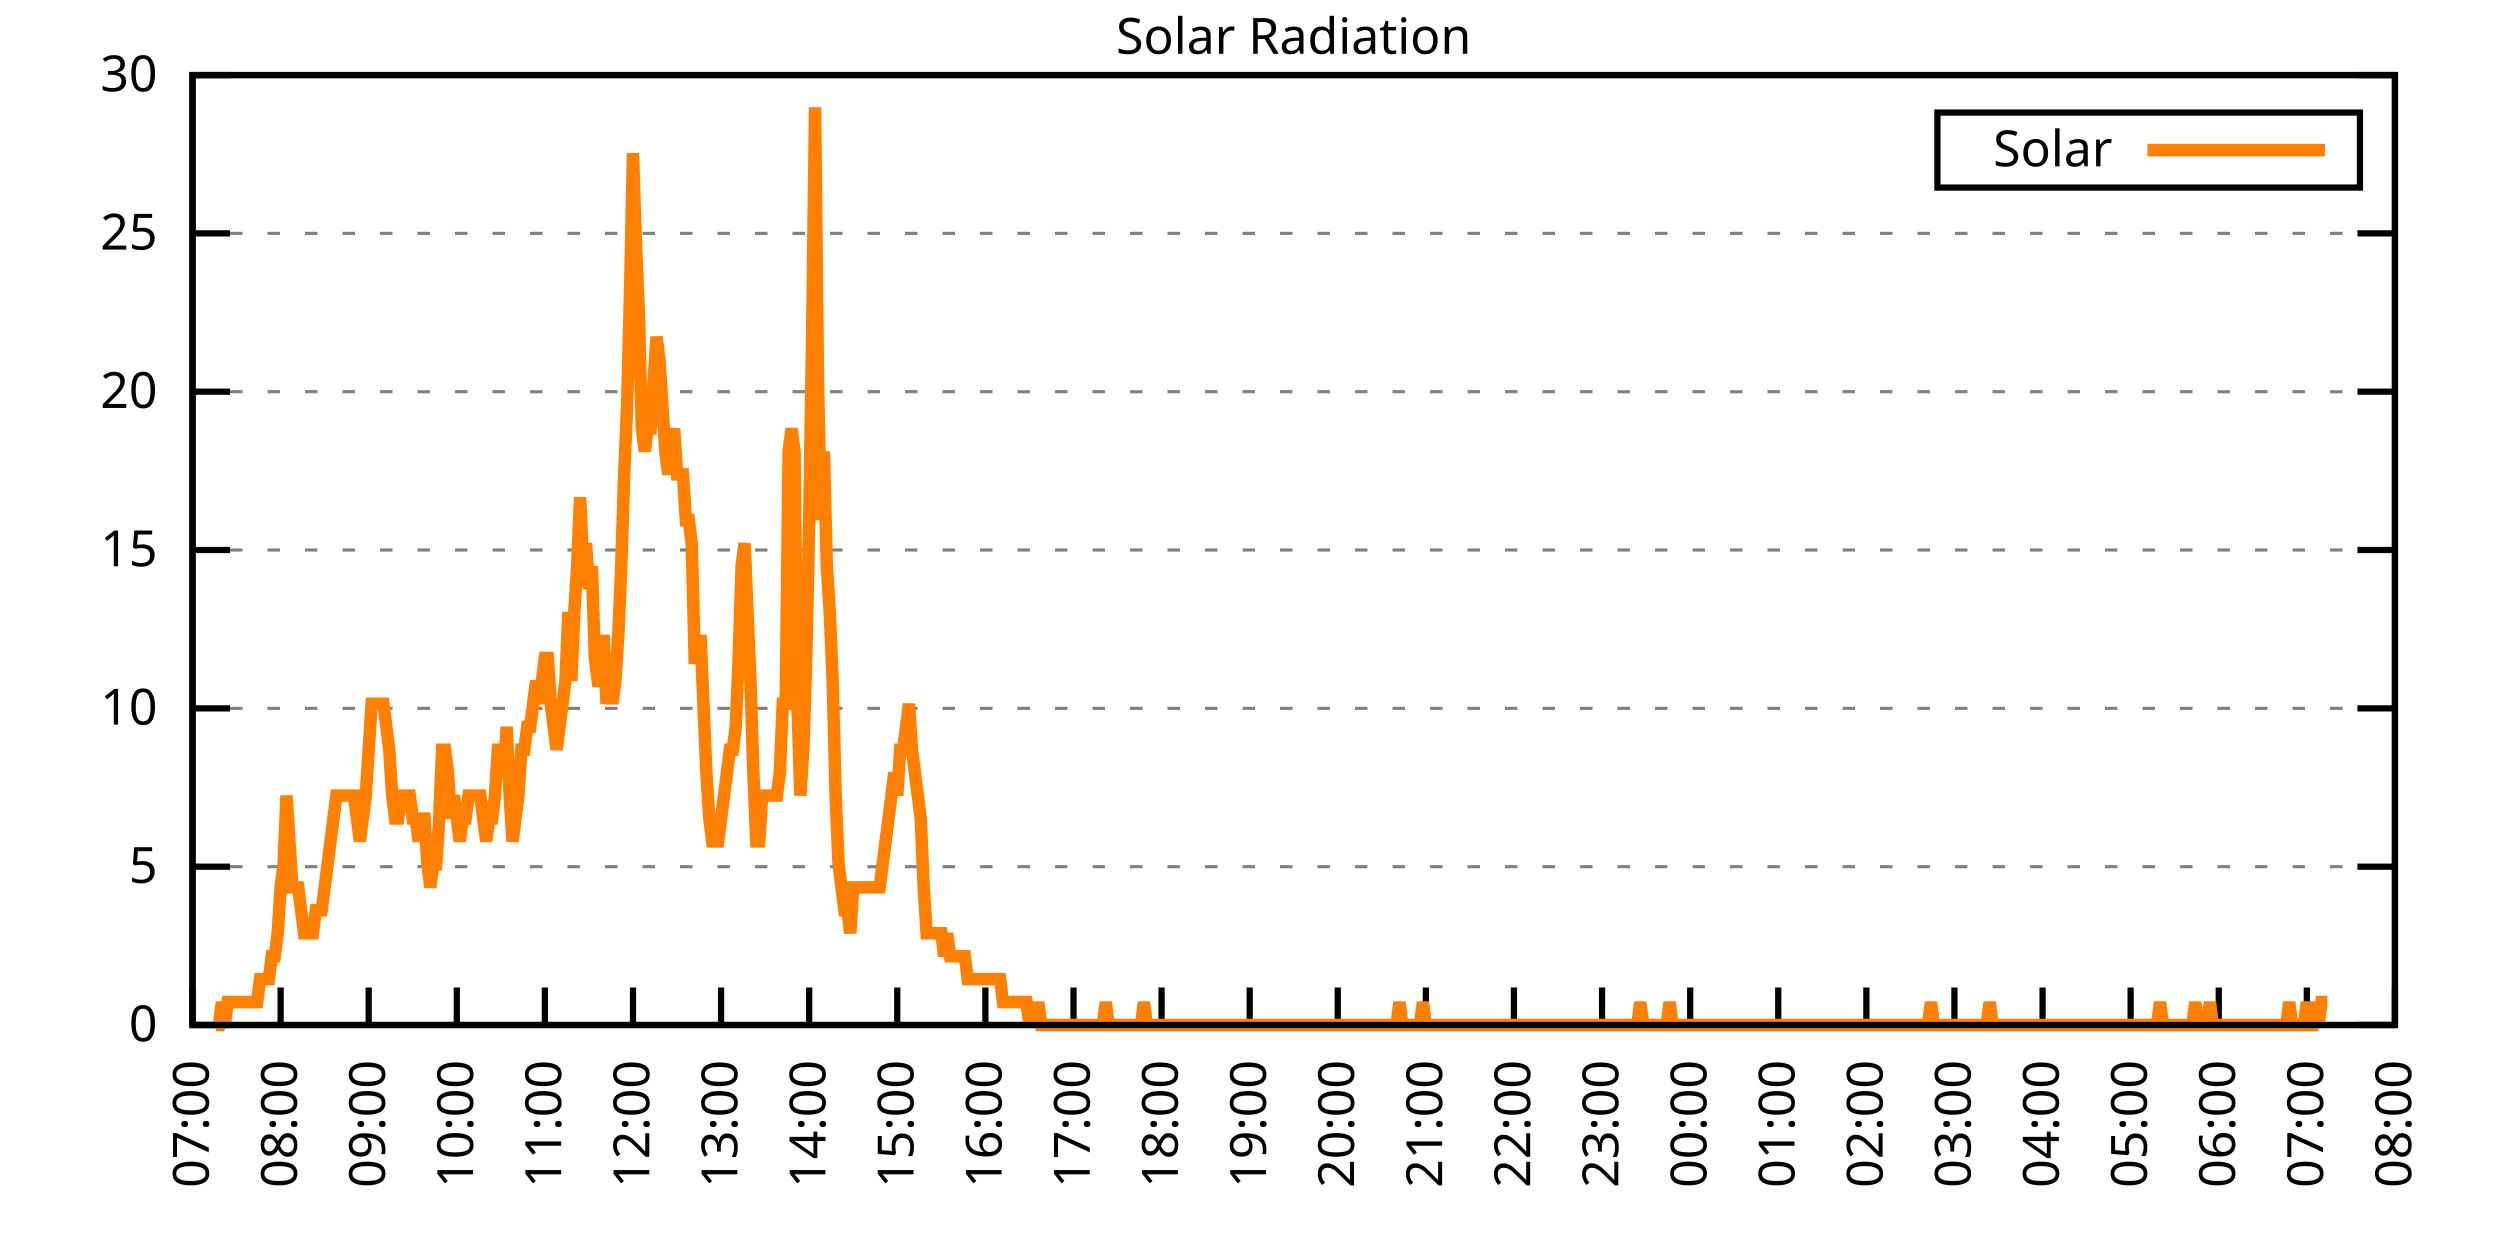
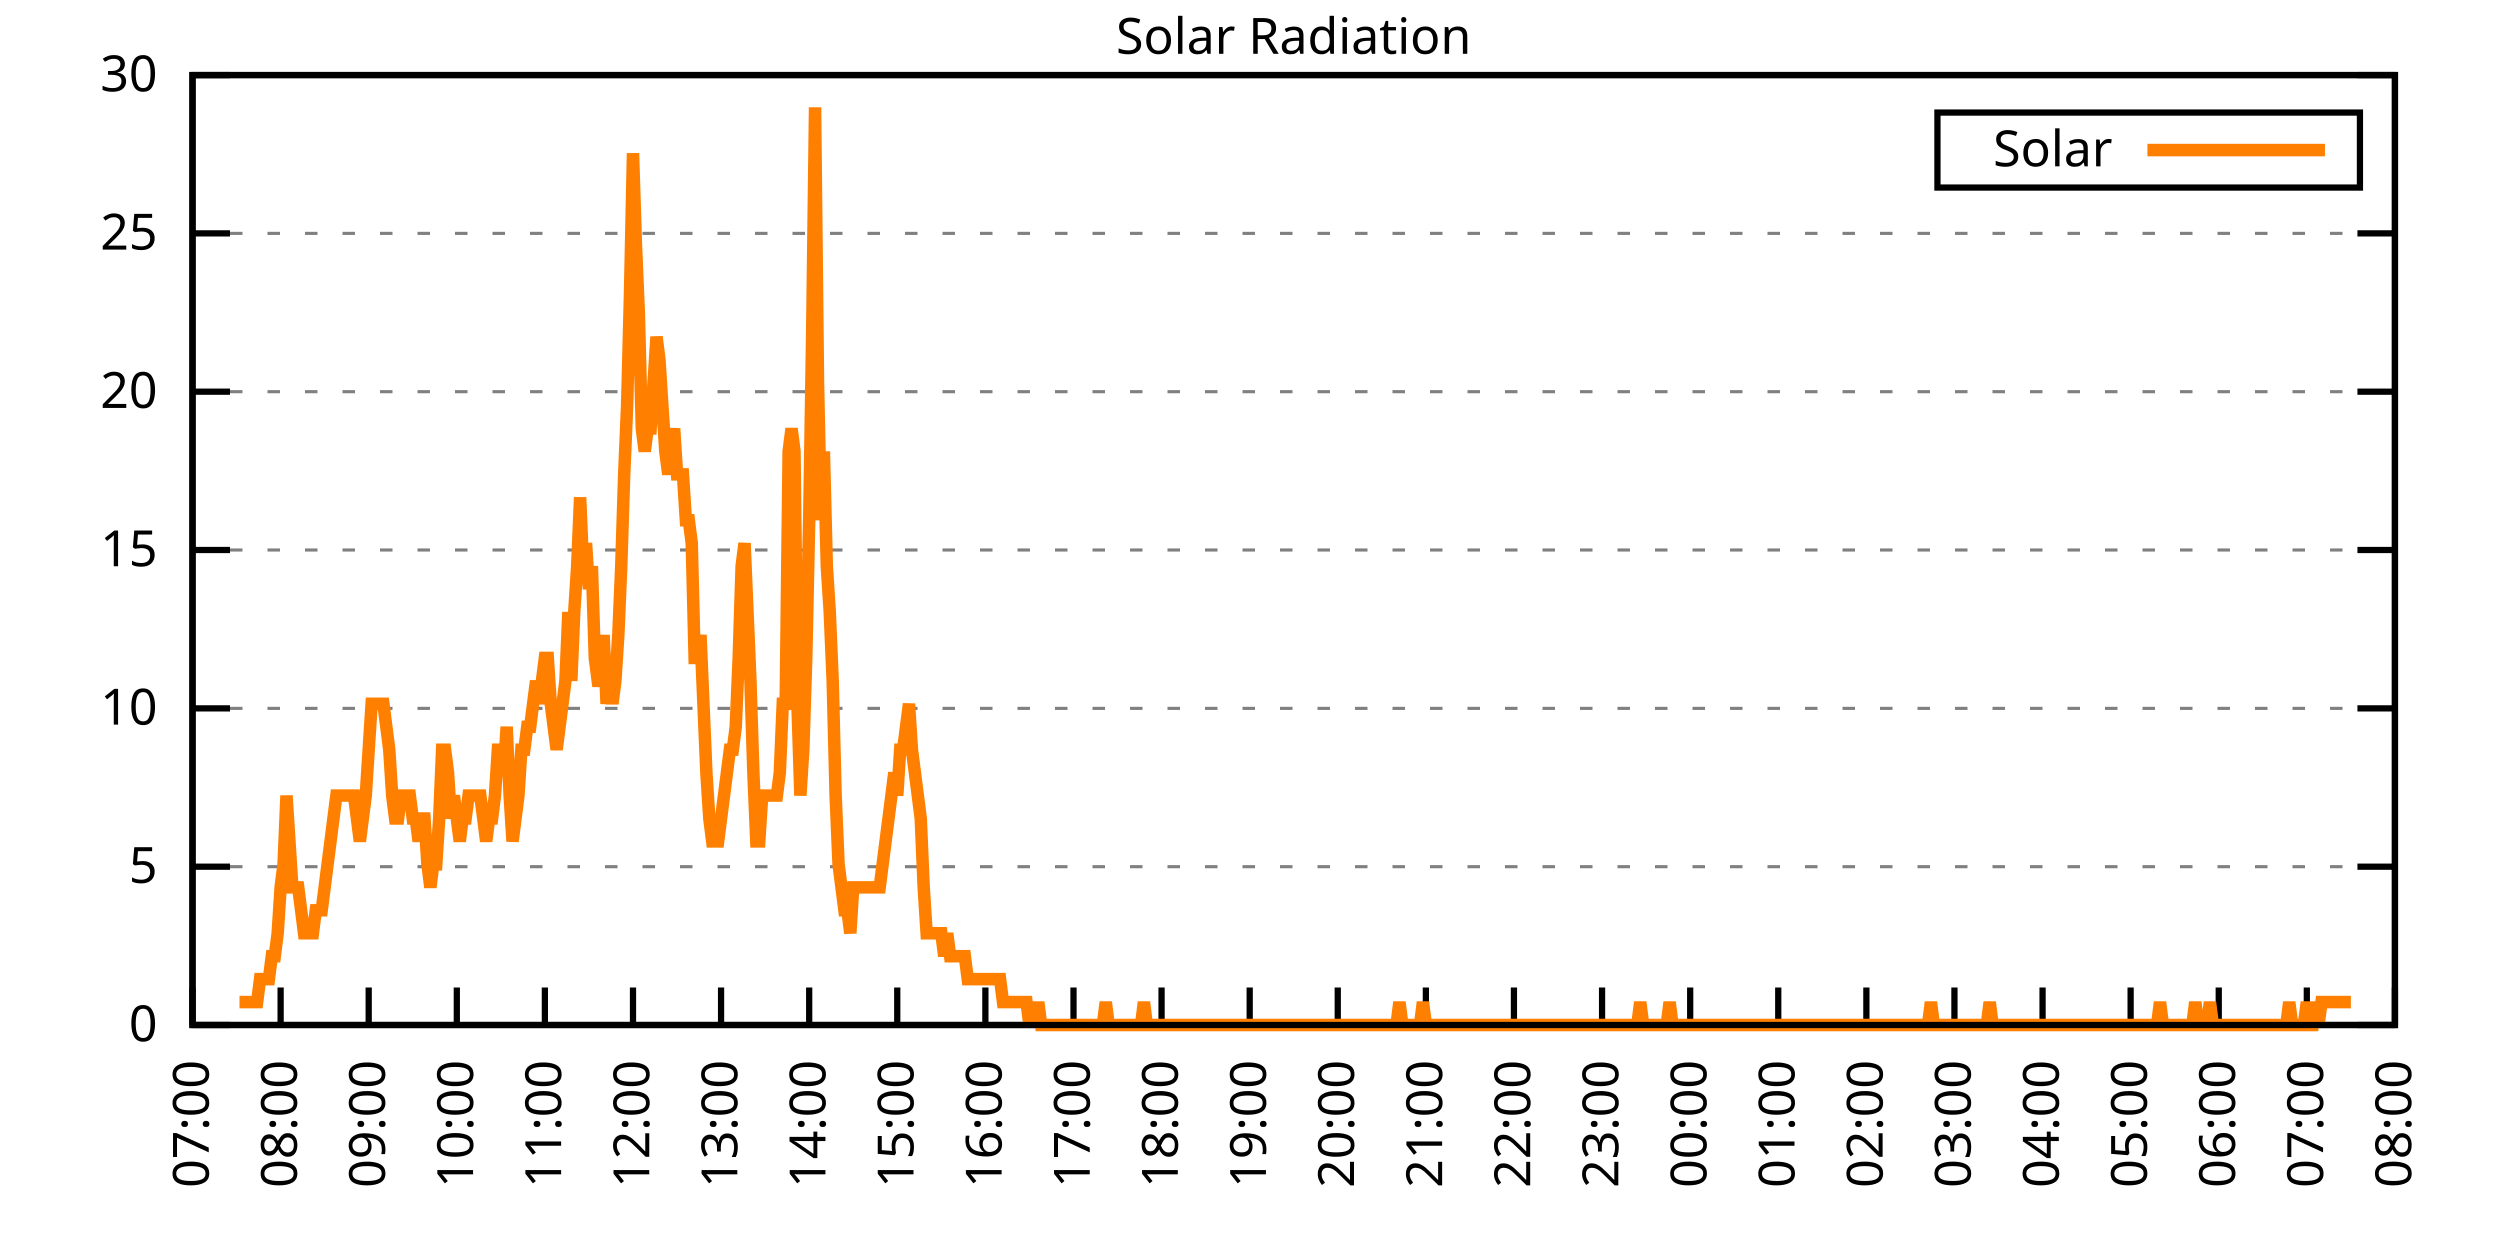
<svg xmlns="http://www.w3.org/2000/svg" xmlns:xlink="http://www.w3.org/1999/xlink" width="400" height="200" viewBox="0 0 400 200">
  <g id="gnuplot_canvas">
    <rect x="0" y="0" width="400" height="200" fill="none" />
    <defs>
      <circle id="gpDot" r="0.5" stroke-width="0.5" stroke="currentColor" />
      <path id="gpPt0" stroke-width="0.333" stroke="currentColor" d="M-1,0 h2 M0,-1 v2" />
      <path id="gpPt1" stroke-width="0.333" stroke="currentColor" d="M-1,-1 L1,1 M1,-1 L-1,1" />
      <path id="gpPt2" stroke-width="0.333" stroke="currentColor" d="M-1,0 L1,0 M0,-1 L0,1 M-1,-1 L1,1 M-1,1 L1,-1" />
      <rect id="gpPt3" stroke-width="0.333" stroke="currentColor" x="-1" y="-1" width="2" height="2" />
      <rect id="gpPt4" stroke-width="0.333" stroke="currentColor" fill="currentColor" x="-1" y="-1" width="2" height="2" />
      <circle id="gpPt5" stroke-width="0.333" stroke="currentColor" cx="0" cy="0" r="1" />
      <use xlink:href="#gpPt5" id="gpPt6" fill="currentColor" stroke="none" />
      <path id="gpPt7" stroke-width="0.333" stroke="currentColor" d="M0,-1.33 L-1.33,0.67 L1.33,0.67 z" />
      <use xlink:href="#gpPt7" id="gpPt8" fill="currentColor" stroke="none" />
      <use xlink:href="#gpPt7" id="gpPt9" stroke="currentColor" transform="rotate(180)" />
      <use xlink:href="#gpPt9" id="gpPt10" fill="currentColor" stroke="none" />
      <use xlink:href="#gpPt3" id="gpPt11" stroke="currentColor" transform="rotate(45)" />
      <use xlink:href="#gpPt11" id="gpPt12" fill="currentColor" stroke="none" />
      <path id="gpPt13" stroke-width="0.333" stroke="currentColor" d="M0,1.330 L1.265,0.411 L0.782,-1.067 L-0.782,-1.076 L-1.265,0.411 z" />
      <use xlink:href="#gpPt13" id="gpPt14" fill="currentColor" stroke="none" />
      <filter id="textbox" filterUnits="objectBoundingBox" x="0" y="0" height="1" width="1">
        <feFlood flood-color="white" flood-opacity="1" result="bgnd" />
        <feComposite in="SourceGraphic" in2="bgnd" operator="atop" />
      </filter>
      <filter id="greybox" filterUnits="objectBoundingBox" x="0" y="0" height="1" width="1">
        <feFlood flood-color="lightgrey" flood-opacity="1" result="grey" />
        <feComposite in="SourceGraphic" in2="grey" operator="atop" />
      </filter>
    </defs>
    <g fill="none" color="white" stroke="currentColor" stroke-width="1.00" stroke-linecap="butt" stroke-linejoin="miter">
</g>
    <g fill="none" color="black" stroke="currentColor" stroke-width="1.00" stroke-linecap="butt" stroke-linejoin="miter">
      <g stroke="none" shape-rendering="crispEdges">
        <polygon fill="rgb(255, 255, 255)" points="30.80,164.00 383.18,164.00 383.18,12.02 30.80,12.02 " />
      </g>
    </g>
    <g fill="none" color="black" stroke="currentColor" stroke-width="1.00" stroke-linecap="butt" stroke-linejoin="miter">
</g>
    <g fill="none" color="black" stroke="black" stroke-width="0.50" stroke-linecap="butt" stroke-linejoin="miter">
</g>
    <g fill="none" color="gray" stroke="currentColor" stroke-width="0.50" stroke-linecap="butt" stroke-linejoin="miter">
      <path stroke="gray" stroke-dasharray="2,4" class="gridline" d="M30.80,164.00 L383.19,164.00  " />
    </g>
    <g fill="none" color="gray" stroke="gray" stroke-width="1.00" stroke-linecap="butt" stroke-linejoin="miter">
</g>
    <g fill="none" color="black" stroke="currentColor" stroke-width="1.00" stroke-linecap="butt" stroke-linejoin="miter">
      <path stroke="black" d="M30.80,164.00 L36.80,164.00 M383.19,164.00 L377.19,164.00  " />
      <g transform="translate(25.20,166.60)" stroke="none" fill="black" font-family="Sans" font-size="8.00" text-anchor="end">
        <text>
          <tspan font-family="Sans"> 0</tspan>
        </text>
      </g>
    </g>
    <g fill="none" color="black" stroke="currentColor" stroke-width="1.00" stroke-linecap="butt" stroke-linejoin="miter">
</g>
    <g fill="none" color="black" stroke="black" stroke-width="0.50" stroke-linecap="butt" stroke-linejoin="miter">
</g>
    <g fill="none" color="gray" stroke="currentColor" stroke-width="0.50" stroke-linecap="butt" stroke-linejoin="miter">
      <path stroke="gray" stroke-dasharray="2,4" class="gridline" d="M30.80,138.67 L383.19,138.67  " />
    </g>
    <g fill="none" color="gray" stroke="gray" stroke-width="1.00" stroke-linecap="butt" stroke-linejoin="miter">
</g>
    <g fill="none" color="black" stroke="currentColor" stroke-width="1.00" stroke-linecap="butt" stroke-linejoin="miter">
      <path stroke="black" d="M30.80,138.67 L36.80,138.67 M383.19,138.67 L377.19,138.67  " />
      <g transform="translate(25.20,141.27)" stroke="none" fill="black" font-family="Sans" font-size="8.00" text-anchor="end">
        <text>
          <tspan font-family="Sans"> 5</tspan>
        </text>
      </g>
    </g>
    <g fill="none" color="black" stroke="currentColor" stroke-width="1.00" stroke-linecap="butt" stroke-linejoin="miter">
</g>
    <g fill="none" color="black" stroke="black" stroke-width="0.50" stroke-linecap="butt" stroke-linejoin="miter">
</g>
    <g fill="none" color="gray" stroke="currentColor" stroke-width="0.50" stroke-linecap="butt" stroke-linejoin="miter">
      <path stroke="gray" stroke-dasharray="2,4" class="gridline" d="M30.80,113.34 L383.19,113.34  " />
    </g>
    <g fill="none" color="gray" stroke="gray" stroke-width="1.00" stroke-linecap="butt" stroke-linejoin="miter">
</g>
    <g fill="none" color="black" stroke="currentColor" stroke-width="1.00" stroke-linecap="butt" stroke-linejoin="miter">
      <path stroke="black" d="M30.80,113.34 L36.80,113.34 M383.19,113.34 L377.19,113.34  " />
      <g transform="translate(25.20,115.94)" stroke="none" fill="black" font-family="Sans" font-size="8.00" text-anchor="end">
        <text>
          <tspan font-family="Sans"> 10</tspan>
        </text>
      </g>
    </g>
    <g fill="none" color="black" stroke="currentColor" stroke-width="1.00" stroke-linecap="butt" stroke-linejoin="miter">
</g>
    <g fill="none" color="black" stroke="black" stroke-width="0.50" stroke-linecap="butt" stroke-linejoin="miter">
</g>
    <g fill="none" color="gray" stroke="currentColor" stroke-width="0.50" stroke-linecap="butt" stroke-linejoin="miter">
      <path stroke="gray" stroke-dasharray="2,4" class="gridline" d="M30.80,88.00 L383.19,88.00  " />
    </g>
    <g fill="none" color="gray" stroke="gray" stroke-width="1.00" stroke-linecap="butt" stroke-linejoin="miter">
</g>
    <g fill="none" color="black" stroke="currentColor" stroke-width="1.00" stroke-linecap="butt" stroke-linejoin="miter">
      <path stroke="black" d="M30.80,88.00 L36.80,88.00 M383.19,88.00 L377.19,88.00  " />
      <g transform="translate(25.20,90.60)" stroke="none" fill="black" font-family="Sans" font-size="8.00" text-anchor="end">
        <text>
          <tspan font-family="Sans"> 15</tspan>
        </text>
      </g>
    </g>
    <g fill="none" color="black" stroke="currentColor" stroke-width="1.00" stroke-linecap="butt" stroke-linejoin="miter">
</g>
    <g fill="none" color="black" stroke="black" stroke-width="0.50" stroke-linecap="butt" stroke-linejoin="miter">
</g>
    <g fill="none" color="gray" stroke="currentColor" stroke-width="0.50" stroke-linecap="butt" stroke-linejoin="miter">
      <path stroke="gray" stroke-dasharray="2,4" class="gridline" d="M30.80,62.67 L383.19,62.67  " />
    </g>
    <g fill="none" color="gray" stroke="gray" stroke-width="1.00" stroke-linecap="butt" stroke-linejoin="miter">
</g>
    <g fill="none" color="black" stroke="currentColor" stroke-width="1.00" stroke-linecap="butt" stroke-linejoin="miter">
      <path stroke="black" d="M30.80,62.67 L36.80,62.67 M383.19,62.67 L377.19,62.67  " />
      <g transform="translate(25.20,65.27)" stroke="none" fill="black" font-family="Sans" font-size="8.00" text-anchor="end">
        <text>
          <tspan font-family="Sans"> 20</tspan>
        </text>
      </g>
    </g>
    <g fill="none" color="black" stroke="currentColor" stroke-width="1.00" stroke-linecap="butt" stroke-linejoin="miter">
</g>
    <g fill="none" color="black" stroke="black" stroke-width="0.50" stroke-linecap="butt" stroke-linejoin="miter">
</g>
    <g fill="none" color="gray" stroke="currentColor" stroke-width="0.50" stroke-linecap="butt" stroke-linejoin="miter">
      <path stroke="gray" stroke-dasharray="2,4" class="gridline" d="M30.80,37.34 L383.19,37.34  " />
    </g>
    <g fill="none" color="gray" stroke="gray" stroke-width="1.00" stroke-linecap="butt" stroke-linejoin="miter">
</g>
    <g fill="none" color="black" stroke="currentColor" stroke-width="1.00" stroke-linecap="butt" stroke-linejoin="miter">
      <path stroke="black" d="M30.80,37.34 L36.80,37.34 M383.19,37.34 L377.19,37.34  " />
      <g transform="translate(25.20,39.94)" stroke="none" fill="black" font-family="Sans" font-size="8.00" text-anchor="end">
        <text>
          <tspan font-family="Sans"> 25</tspan>
        </text>
      </g>
    </g>
    <g fill="none" color="black" stroke="currentColor" stroke-width="1.00" stroke-linecap="butt" stroke-linejoin="miter">
</g>
    <g fill="none" color="black" stroke="black" stroke-width="0.50" stroke-linecap="butt" stroke-linejoin="miter">
</g>
    <g fill="none" color="gray" stroke="currentColor" stroke-width="0.50" stroke-linecap="butt" stroke-linejoin="miter">
      <path stroke="gray" stroke-dasharray="2,4" class="gridline" d="M30.80,12.01 L383.19,12.01  " />
    </g>
    <g fill="none" color="gray" stroke="gray" stroke-width="1.00" stroke-linecap="butt" stroke-linejoin="miter">
</g>
    <g fill="none" color="black" stroke="currentColor" stroke-width="1.00" stroke-linecap="butt" stroke-linejoin="miter">
      <path stroke="black" d="M30.80,12.01 L36.80,12.01 M383.19,12.01 L377.19,12.01  " />
      <g transform="translate(25.20,14.61)" stroke="none" fill="black" font-family="Sans" font-size="8.00" text-anchor="end">
        <text>
          <tspan font-family="Sans"> 30</tspan>
        </text>
      </g>
    </g>
    <g fill="none" color="black" stroke="currentColor" stroke-width="1.00" stroke-linecap="butt" stroke-linejoin="miter">
      <path stroke="black" d="M30.80,164.00 L30.80,158.00  " />
      <g transform="translate(33.40,169.60) rotate(270.00)" stroke="none" fill="black" font-family="Sans" font-size="8.00" text-anchor="end">
        <text>
          <tspan font-family="Sans">07:00</tspan>
        </text>
      </g>
    </g>
    <g fill="none" color="black" stroke="currentColor" stroke-width="1.00" stroke-linecap="butt" stroke-linejoin="miter">
      <path stroke="black" d="M44.90,164.00 L44.90,158.00  " />
      <g transform="translate(47.50,169.60) rotate(270.00)" stroke="none" fill="black" font-family="Sans" font-size="8.00" text-anchor="end">
        <text>
          <tspan font-family="Sans">08:00</tspan>
        </text>
      </g>
    </g>
    <g fill="none" color="black" stroke="currentColor" stroke-width="1.00" stroke-linecap="butt" stroke-linejoin="miter">
      <path stroke="black" d="M58.99,164.00 L58.99,158.00  " />
      <g transform="translate(61.59,169.60) rotate(270.00)" stroke="none" fill="black" font-family="Sans" font-size="8.00" text-anchor="end">
        <text>
          <tspan font-family="Sans">09:00</tspan>
        </text>
      </g>
    </g>
    <g fill="none" color="black" stroke="currentColor" stroke-width="1.00" stroke-linecap="butt" stroke-linejoin="miter">
      <path stroke="black" d="M73.09,164.00 L73.09,158.00  " />
      <g transform="translate(75.69,169.60) rotate(270.00)" stroke="none" fill="black" font-family="Sans" font-size="8.00" text-anchor="end">
        <text>
          <tspan font-family="Sans">10:00</tspan>
        </text>
      </g>
    </g>
    <g fill="none" color="black" stroke="currentColor" stroke-width="1.00" stroke-linecap="butt" stroke-linejoin="miter">
      <path stroke="black" d="M87.18,164.00 L87.18,158.00  " />
      <g transform="translate(89.78,169.60) rotate(270.00)" stroke="none" fill="black" font-family="Sans" font-size="8.00" text-anchor="end">
        <text>
          <tspan font-family="Sans">11:00</tspan>
        </text>
      </g>
    </g>
    <g fill="none" color="black" stroke="currentColor" stroke-width="1.00" stroke-linecap="butt" stroke-linejoin="miter">
      <path stroke="black" d="M101.28,164.00 L101.28,158.00  " />
      <g transform="translate(103.88,169.60) rotate(270.00)" stroke="none" fill="black" font-family="Sans" font-size="8.00" text-anchor="end">
        <text>
          <tspan font-family="Sans">12:00</tspan>
        </text>
      </g>
    </g>
    <g fill="none" color="black" stroke="currentColor" stroke-width="1.00" stroke-linecap="butt" stroke-linejoin="miter">
      <path stroke="black" d="M115.37,164.00 L115.37,158.00  " />
      <g transform="translate(117.97,169.60) rotate(270.00)" stroke="none" fill="black" font-family="Sans" font-size="8.00" text-anchor="end">
        <text>
          <tspan font-family="Sans">13:00</tspan>
        </text>
      </g>
    </g>
    <g fill="none" color="black" stroke="currentColor" stroke-width="1.00" stroke-linecap="butt" stroke-linejoin="miter">
      <path stroke="black" d="M129.47,164.00 L129.47,158.00  " />
      <g transform="translate(132.07,169.60) rotate(270.00)" stroke="none" fill="black" font-family="Sans" font-size="8.00" text-anchor="end">
        <text>
          <tspan font-family="Sans">14:00</tspan>
        </text>
      </g>
    </g>
    <g fill="none" color="black" stroke="currentColor" stroke-width="1.00" stroke-linecap="butt" stroke-linejoin="miter">
      <path stroke="black" d="M143.56,164.00 L143.56,158.00  " />
      <g transform="translate(146.16,169.60) rotate(270.00)" stroke="none" fill="black" font-family="Sans" font-size="8.00" text-anchor="end">
        <text>
          <tspan font-family="Sans">15:00</tspan>
        </text>
      </g>
    </g>
    <g fill="none" color="black" stroke="currentColor" stroke-width="1.00" stroke-linecap="butt" stroke-linejoin="miter">
      <path stroke="black" d="M157.66,164.00 L157.66,158.00  " />
      <g transform="translate(160.26,169.60) rotate(270.00)" stroke="none" fill="black" font-family="Sans" font-size="8.00" text-anchor="end">
        <text>
          <tspan font-family="Sans">16:00</tspan>
        </text>
      </g>
    </g>
    <g fill="none" color="black" stroke="currentColor" stroke-width="1.00" stroke-linecap="butt" stroke-linejoin="miter">
      <path stroke="black" d="M171.76,164.00 L171.76,158.00  " />
      <g transform="translate(174.36,169.60) rotate(270.00)" stroke="none" fill="black" font-family="Sans" font-size="8.00" text-anchor="end">
        <text>
          <tspan font-family="Sans">17:00</tspan>
        </text>
      </g>
    </g>
    <g fill="none" color="black" stroke="currentColor" stroke-width="1.00" stroke-linecap="butt" stroke-linejoin="miter">
      <path stroke="black" d="M185.85,164.00 L185.85,158.00  " />
      <g transform="translate(188.45,169.60) rotate(270.00)" stroke="none" fill="black" font-family="Sans" font-size="8.00" text-anchor="end">
        <text>
          <tspan font-family="Sans">18:00</tspan>
        </text>
      </g>
    </g>
    <g fill="none" color="black" stroke="currentColor" stroke-width="1.00" stroke-linecap="butt" stroke-linejoin="miter">
      <path stroke="black" d="M199.95,164.00 L199.95,158.00  " />
      <g transform="translate(202.55,169.60) rotate(270.00)" stroke="none" fill="black" font-family="Sans" font-size="8.00" text-anchor="end">
        <text>
          <tspan font-family="Sans">19:00</tspan>
        </text>
      </g>
    </g>
    <g fill="none" color="black" stroke="currentColor" stroke-width="1.00" stroke-linecap="butt" stroke-linejoin="miter">
      <path stroke="black" d="M214.04,164.00 L214.04,158.00  " />
      <g transform="translate(216.64,169.60) rotate(270.00)" stroke="none" fill="black" font-family="Sans" font-size="8.00" text-anchor="end">
        <text>
          <tspan font-family="Sans">20:00</tspan>
        </text>
      </g>
    </g>
    <g fill="none" color="black" stroke="currentColor" stroke-width="1.00" stroke-linecap="butt" stroke-linejoin="miter">
      <path stroke="black" d="M228.14,164.00 L228.14,158.00  " />
      <g transform="translate(230.74,169.60) rotate(270.00)" stroke="none" fill="black" font-family="Sans" font-size="8.00" text-anchor="end">
        <text>
          <tspan font-family="Sans">21:00</tspan>
        </text>
      </g>
    </g>
    <g fill="none" color="black" stroke="currentColor" stroke-width="1.00" stroke-linecap="butt" stroke-linejoin="miter">
      <path stroke="black" d="M242.23,164.00 L242.23,158.00  " />
      <g transform="translate(244.83,169.60) rotate(270.00)" stroke="none" fill="black" font-family="Sans" font-size="8.00" text-anchor="end">
        <text>
          <tspan font-family="Sans">22:00</tspan>
        </text>
      </g>
    </g>
    <g fill="none" color="black" stroke="currentColor" stroke-width="1.00" stroke-linecap="butt" stroke-linejoin="miter">
      <path stroke="black" d="M256.33,164.00 L256.33,158.00  " />
      <g transform="translate(258.93,169.60) rotate(270.00)" stroke="none" fill="black" font-family="Sans" font-size="8.00" text-anchor="end">
        <text>
          <tspan font-family="Sans">23:00</tspan>
        </text>
      </g>
    </g>
    <g fill="none" color="black" stroke="currentColor" stroke-width="1.00" stroke-linecap="butt" stroke-linejoin="miter">
      <path stroke="black" d="M270.43,164.00 L270.43,158.00  " />
      <g transform="translate(273.03,169.60) rotate(270.00)" stroke="none" fill="black" font-family="Sans" font-size="8.00" text-anchor="end">
        <text>
          <tspan font-family="Sans">00:00</tspan>
        </text>
      </g>
    </g>
    <g fill="none" color="black" stroke="currentColor" stroke-width="1.00" stroke-linecap="butt" stroke-linejoin="miter">
      <path stroke="black" d="M284.52,164.00 L284.52,158.00  " />
      <g transform="translate(287.12,169.60) rotate(270.00)" stroke="none" fill="black" font-family="Sans" font-size="8.00" text-anchor="end">
        <text>
          <tspan font-family="Sans">01:00</tspan>
        </text>
      </g>
    </g>
    <g fill="none" color="black" stroke="currentColor" stroke-width="1.00" stroke-linecap="butt" stroke-linejoin="miter">
      <path stroke="black" d="M298.62,164.00 L298.62,158.00  " />
      <g transform="translate(301.22,169.60) rotate(270.00)" stroke="none" fill="black" font-family="Sans" font-size="8.00" text-anchor="end">
        <text>
          <tspan font-family="Sans">02:00</tspan>
        </text>
      </g>
    </g>
    <g fill="none" color="black" stroke="currentColor" stroke-width="1.00" stroke-linecap="butt" stroke-linejoin="miter">
      <path stroke="black" d="M312.71,164.00 L312.71,158.00  " />
      <g transform="translate(315.31,169.60) rotate(270.00)" stroke="none" fill="black" font-family="Sans" font-size="8.00" text-anchor="end">
        <text>
          <tspan font-family="Sans">03:00</tspan>
        </text>
      </g>
    </g>
    <g fill="none" color="black" stroke="currentColor" stroke-width="1.00" stroke-linecap="butt" stroke-linejoin="miter">
      <path stroke="black" d="M326.81,164.00 L326.81,158.00  " />
      <g transform="translate(329.41,169.60) rotate(270.00)" stroke="none" fill="black" font-family="Sans" font-size="8.00" text-anchor="end">
        <text>
          <tspan font-family="Sans">04:00</tspan>
        </text>
      </g>
    </g>
    <g fill="none" color="black" stroke="currentColor" stroke-width="1.00" stroke-linecap="butt" stroke-linejoin="miter">
      <path stroke="black" d="M340.90,164.00 L340.90,158.00  " />
      <g transform="translate(343.50,169.60) rotate(270.00)" stroke="none" fill="black" font-family="Sans" font-size="8.00" text-anchor="end">
        <text>
          <tspan font-family="Sans">05:00</tspan>
        </text>
      </g>
    </g>
    <g fill="none" color="black" stroke="currentColor" stroke-width="1.00" stroke-linecap="butt" stroke-linejoin="miter">
      <path stroke="black" d="M355.00,164.00 L355.00,158.00  " />
      <g transform="translate(357.60,169.60) rotate(270.00)" stroke="none" fill="black" font-family="Sans" font-size="8.00" text-anchor="end">
        <text>
          <tspan font-family="Sans">06:00</tspan>
        </text>
      </g>
    </g>
    <g fill="none" color="black" stroke="currentColor" stroke-width="1.00" stroke-linecap="butt" stroke-linejoin="miter">
      <path stroke="black" d="M369.09,164.00 L369.09,158.00  " />
      <g transform="translate(371.69,169.60) rotate(270.00)" stroke="none" fill="black" font-family="Sans" font-size="8.00" text-anchor="end">
        <text>
          <tspan font-family="Sans">07:00</tspan>
        </text>
      </g>
    </g>
    <g fill="none" color="black" stroke="currentColor" stroke-width="1.00" stroke-linecap="butt" stroke-linejoin="miter">
      <path stroke="black" d="M383.19,164.00 L383.19,158.00  " />
      <g transform="translate(385.79,169.60) rotate(270.00)" stroke="none" fill="black" font-family="Sans" font-size="8.00" text-anchor="end">
        <text>
          <tspan font-family="Sans">08:00</tspan>
        </text>
      </g>
    </g>
    <g fill="none" color="black" stroke="currentColor" stroke-width="1.00" stroke-linecap="butt" stroke-linejoin="miter">
</g>
    <g fill="none" color="black" stroke="currentColor" stroke-width="1.00" stroke-linecap="butt" stroke-linejoin="miter">
      <path stroke="black" d="M30.80,12.01 L30.80,164.00 L383.19,164.00 L383.19,12.01 L30.80,12.01 Z  " />
    </g>
    <g fill="none" color="black" stroke="currentColor" stroke-width="1.00" stroke-linecap="butt" stroke-linejoin="miter">
</g>
    <g fill="none" color="black" stroke="currentColor" stroke-width="1.00" stroke-linecap="butt" stroke-linejoin="miter">
      <path stroke="black" d="M309.99,30.01 L309.99,18.01 L377.59,18.01 L377.59,30.01 L309.99,30.01 Z  " />
    </g>
    <g id="Solar_Radiation_plot_1">
      <g fill="none" color="white" stroke="black" stroke-width="2.00" stroke-linecap="butt" stroke-linejoin="miter">
</g>
      <g fill="none" color="black" stroke="currentColor" stroke-width="2.00" stroke-linecap="butt" stroke-linejoin="miter">
        <g transform="translate(337.99,26.61)" stroke="none" fill="black" font-family="Sans" font-size="8.00" text-anchor="end">
          <text>
            <tspan font-family="Sans">Solar</tspan>
          </text>
        </g>
      </g>
      <g fill="none" color="black" stroke="currentColor" stroke-width="2.00" stroke-linecap="butt" stroke-linejoin="miter">
-         <path stroke="rgb(255, 127,   0)" d="M343.59,24.01 L371.99,24.01 M34.56,164.00 L35.03,164.00 L35.50,160.33 L35.97,164.00 L36.44,160.33 L36.91,160.33   L37.38,160.33 L37.85,160.33 L38.32,160.33 L38.79,160.33 L39.26,160.33 L39.73,160.33 L40.20,160.33 L40.67,160.33   L41.14,160.33 L41.61,156.66 L42.08,156.66 L42.55,156.66 L43.02,156.66 L43.49,152.99 L43.96,152.99 L44.43,149.32   L44.90,141.98 L45.37,138.30 L45.84,127.29 L46.31,134.63 L46.78,141.98 L47.24,141.98 L47.71,141.98 L48.18,145.65   L48.65,149.32 L49.12,149.32 L49.59,149.32 L50.06,149.32 L50.53,145.65 L51.00,145.65 L51.47,145.65 L51.94,141.98   L52.41,138.30 L52.88,134.63 L53.35,130.96 L53.82,127.29 L54.29,127.29 L54.76,127.29 L55.23,127.29 L55.70,127.29   L56.17,127.29 L56.64,127.29 L57.11,130.96 L57.58,134.63 L58.05,130.96 L58.52,127.29 L58.99,119.95 L59.46,112.61   L59.93,112.61 L60.40,112.61 L60.87,112.61 L61.34,112.61 L61.81,116.28 L62.28,119.95 L62.75,127.29 L63.22,130.96   L63.69,130.96 L64.16,127.29 L64.63,127.29 L65.10,127.29 L65.57,127.29 L66.04,130.96 L66.51,130.96 L66.98,134.63   L67.45,130.96 L67.92,130.96 L68.39,138.30 L68.86,141.98 L69.33,138.30 L69.80,138.30 L70.27,130.96 L70.74,119.95   L71.21,119.95 L71.68,123.62 L72.15,130.96 L72.62,127.29 L73.09,130.96 L73.56,134.63 L74.03,130.96 L74.50,130.96   L74.97,127.29 L75.44,127.29 L75.91,127.29 L76.38,127.29 L76.85,127.29 L77.32,130.96 L77.79,134.63 L78.26,130.96   L78.73,130.96 L79.19,127.29 L79.66,119.95 L80.13,119.95 L80.60,123.62 L81.07,116.28 L81.54,127.29 L82.01,134.63   L82.48,130.96 L82.95,127.29 L83.42,119.95 L83.89,119.95 L84.36,116.28 L84.83,116.28 L85.30,112.61 L85.77,108.94   L86.24,112.61 L86.71,108.94 L87.18,105.27 L87.65,105.27 L88.12,112.61 L88.59,116.28 L89.06,119.95 L89.53,116.28   L90.00,112.61 L90.47,108.94 L90.94,97.93 L91.41,108.94 L91.88,97.93 L92.35,90.59 L92.82,79.57 L93.29,90.59   L93.76,86.91 L94.23,94.26 L94.70,90.59 L95.17,105.27 L95.64,108.94 L96.11,108.94 L96.58,101.60 L97.05,112.61   L97.52,108.94 L97.99,112.61 L98.46,108.94 L98.93,101.60 L99.40,90.59 L99.87,75.90 L100.34,64.89 L100.81,46.54   L101.28,24.51 L101.75,39.19 L102.22,50.21 L102.69,68.56 L103.16,72.23 L103.63,68.56 L104.10,68.56 L104.57,61.22   L105.04,53.88 L105.51,57.55 L105.98,64.89 L106.45,72.23 L106.92,75.90 L107.39,72.23 L107.86,68.56 L108.33,75.90   L108.80,75.90 L109.27,75.90 L109.74,83.24 L110.21,83.24 L110.68,86.91 L111.14,105.27 L111.61,105.27 L112.08,101.60   L112.55,112.61 L113.02,123.62 L113.49,130.96 L113.96,134.63 L114.43,134.63 L114.90,134.63 L115.37,130.96 L115.84,127.29   L116.31,123.62 L116.78,119.95 L117.25,119.95 L117.72,116.28 L118.19,105.27 L118.66,90.59 L119.13,86.91 L119.60,97.93   L120.07,108.94 L120.54,123.62 L121.01,134.63 L121.48,134.63 L121.95,127.29 L122.42,127.29 L122.89,127.29 L123.36,127.29   L123.83,127.29 L124.30,127.29 L124.77,123.62 L125.24,112.61 L125.71,112.61 L126.18,72.23 L126.65,68.56 L127.12,72.23   L127.59,112.61 L128.06,127.29 L128.53,119.95 L129.00,105.27 L129.47,83.24 L129.94,53.88 L130.41,17.17 L130.88,61.22   L131.35,83.24 L131.82,72.23 L132.29,90.59 L132.76,97.93 L133.23,108.94 L133.70,127.29 L134.17,138.30 L134.64,141.98   L135.11,145.65 L135.58,145.65 L136.05,149.32 L136.52,141.98 L136.99,141.98 L137.46,141.98 L137.93,141.98 L138.40,141.98   L138.87,141.98 L139.34,141.98 L139.81,141.98 L140.28,141.98 L140.75,141.98 L141.22,138.30 L141.69,134.63 L142.16,130.96   L142.63,127.29 L143.09,123.62 L143.56,127.29 L144.03,119.95 L144.50,119.95 L144.97,116.28 L145.44,112.61 L145.91,119.95   L146.38,123.62 L146.85,127.29 L147.32,130.96 L147.79,141.98 L148.26,149.32 L148.73,149.32 L149.20,149.32 L149.67,149.32   L150.14,149.32 L150.61,149.32 L151.08,152.99 L151.55,149.32 L152.02,152.99 L152.49,152.99 L152.96,152.99 L153.43,152.99   L153.90,152.99 L154.37,152.99 L154.84,156.66 L155.31,156.66 L155.78,156.66 L156.25,156.66 L156.72,156.66 L157.19,156.66   L157.66,156.66 L158.13,156.66 L158.60,156.66 L159.07,156.66 L159.54,156.66 L160.01,156.66 L160.48,160.33 L160.95,160.33   L161.42,160.33 L161.89,160.33 L162.36,160.33 L162.83,160.33 L163.30,160.33 L163.77,160.33 L164.24,160.33 L164.71,164.00   L165.18,160.33 L165.65,164.00 L166.12,160.33 L166.59,164.00 L167.06,164.00 L167.53,164.00 L168.00,164.00 L168.47,164.00   L168.94,164.00 L169.41,164.00 L169.88,164.00 L170.35,164.00 L170.82,164.00 L171.29,164.00 L171.76,164.00 L172.23,164.00   L172.70,164.00 L173.17,164.00 L173.64,164.00 L174.11,164.00 L174.58,164.00 L175.04,164.00 L175.51,164.00 L175.98,164.00   L176.45,164.00 L176.92,160.33 L177.39,164.00 L177.86,164.00 L178.33,164.00 L178.80,164.00 L179.27,164.00 L179.74,164.00   L180.21,164.00 L180.68,164.00 L181.15,164.00 L181.62,164.00 L182.09,164.00 L182.56,164.00 L183.03,160.33 L183.50,164.00   L183.97,164.00 L184.44,164.00 L184.91,164.00 L185.38,164.00 L185.85,164.00 L186.32,164.00 L186.79,164.00 L187.26,164.00   L187.73,164.00 L188.20,164.00 L188.67,164.00 L189.14,164.00 L189.61,164.00 L190.08,164.00 L190.55,164.00 L191.02,164.00   L191.49,164.00 L191.96,164.00 L192.43,164.00 L192.90,164.00 L193.37,164.00 L193.84,164.00 L194.31,164.00 L194.78,164.00   L195.25,164.00 L195.72,164.00 L196.19,164.00 L196.66,164.00 L197.13,164.00 L197.60,164.00 L198.07,164.00 L198.54,164.00   L199.01,164.00 L199.48,164.00 L199.95,164.00 L200.42,164.00 L200.89,164.00 L201.36,164.00 L201.83,164.00 L202.30,164.00   L202.77,164.00 L203.24,164.00 L203.71,164.00 L204.18,164.00 L204.65,164.00 L205.12,164.00 L205.59,164.00 L206.06,164.00   L206.53,164.00 L207.00,164.00 L207.46,164.00 L207.93,164.00 L208.40,164.00 L208.87,164.00 L209.34,164.00 L209.81,164.00   L210.28,164.00 L210.75,164.00 L211.22,164.00 L211.69,164.00 L212.16,164.00 L212.63,164.00 L213.10,164.00 L213.57,164.00   L214.04,164.00 L214.51,164.00 L214.98,164.00 L215.45,164.00 L215.92,164.00 L216.39,164.00 L216.86,164.00 L217.33,164.00   L217.80,164.00 L218.27,164.00 L218.74,164.00 L219.21,164.00 L219.68,164.00 L220.15,164.00 L220.62,164.00 L221.09,164.00   L221.56,164.00 L222.03,164.00 L222.50,164.00 L222.97,164.00 L223.44,164.00 L223.91,160.33 L224.38,164.00 L224.85,164.00   L225.32,164.00 L225.79,164.00 L226.26,164.00 L226.73,164.00 L227.20,164.00 L227.67,160.33 L228.14,164.00 L228.61,164.00   L229.08,164.00 L229.55,164.00 L230.02,164.00 L230.49,164.00 L230.96,164.00 L231.43,164.00 L231.90,164.00 L232.37,164.00   L232.84,164.00 L233.31,164.00 L233.78,164.00 L234.25,164.00 L234.72,164.00 L235.19,164.00 L235.66,164.00 L236.13,164.00   L236.60,164.00 L237.07,164.00 L237.54,164.00 L238.01,164.00 L238.48,164.00 L238.95,164.00 L239.41,164.00 L239.88,164.00   L240.35,164.00 L240.82,164.00 L241.29,164.00 L241.76,164.00 L242.23,164.00 L242.70,164.00 L243.17,164.00 L243.64,164.00   L244.11,164.00 L244.58,164.00 L245.05,164.00 L245.52,164.00 L245.99,164.00 L246.46,164.00 L246.93,164.00 L247.40,164.00   L247.87,164.00 L248.34,164.00 L248.81,164.00 L249.28,164.00 L249.75,164.00 L250.22,164.00 L250.69,164.00 L251.16,164.00   L251.63,164.00 L252.10,164.00 L252.57,164.00 L253.04,164.00 L253.51,164.00 L253.98,164.00 L254.45,164.00 L254.92,164.00   L255.39,164.00 L255.86,164.00 L256.33,164.00 L256.80,164.00 L257.27,164.00 L257.74,164.00 L258.21,164.00 L258.68,164.00   L259.15,164.00 L259.62,164.00 L260.09,164.00 L260.56,164.00 L261.03,164.00 L261.50,164.00 L261.97,164.00 L262.44,160.33   L262.91,164.00 L263.38,164.00 L263.85,164.00 L264.32,164.00 L264.79,164.00 L265.26,164.00 L265.73,164.00 L266.20,164.00   L266.67,164.00 L267.14,160.33 L267.61,164.00 L268.08,164.00 L268.55,164.00 L269.02,164.00 L269.49,164.00 L269.96,164.00   L270.43,164.00 L270.90,164.00 L271.36,164.00 L271.83,164.00 L272.30,164.00 L272.77,164.00 L273.24,164.00 L273.71,164.00   L274.18,164.00 L274.65,164.00 L275.12,164.00 L275.59,164.00 L276.06,164.00 L276.53,164.00 L277.00,164.00 L277.47,164.00   L277.94,164.00 L278.41,164.00 L278.88,164.00 L279.35,164.00 L279.82,164.00 L280.29,164.00 L280.76,164.00 L281.23,164.00   L281.70,164.00 L282.17,164.00 L282.64,164.00 L283.11,164.00 L283.58,164.00 L284.05,164.00 L284.52,164.00 L284.99,164.00   L285.46,164.00 L285.93,164.00 L286.40,164.00 L286.87,164.00 L287.34,164.00 L287.81,164.00 L288.28,164.00 L288.75,164.00   L289.22,164.00 L289.69,164.00 L290.16,164.00 L290.63,164.00 L291.10,164.00 L291.57,164.00 L292.04,164.00 L292.51,164.00   L292.98,164.00 L293.45,164.00 L293.92,164.00 L294.39,164.00 L294.86,164.00 L295.33,164.00 L295.80,164.00 L296.27,164.00   L296.74,164.00 L297.21,164.00 L297.68,164.00 L298.15,164.00 L298.62,164.00 L299.09,164.00 L299.56,164.00 L300.03,164.00   L300.50,164.00 L300.97,164.00 L301.44,164.00 L301.91,164.00 L302.38,164.00 L302.85,164.00 L303.31,164.00 L303.78,164.00   L304.25,164.00 L304.72,164.00 L305.19,164.00 L305.66,164.00 L306.13,164.00 L306.60,164.00 L307.07,164.00 L307.54,164.00   L308.01,164.00 L308.48,164.00 L308.95,160.33 L309.42,164.00 L309.89,164.00 L310.36,164.00 L310.83,164.00 L311.30,164.00   L311.77,164.00 L312.24,164.00 L312.71,164.00 L313.18,164.00 L313.65,164.00 L314.12,164.00 L314.59,164.00 L315.06,164.00   L315.53,164.00 L316.00,164.00 L316.47,164.00 L316.94,164.00 L317.41,164.00 L317.88,164.00 L318.35,160.33 L318.82,164.00   L319.29,164.00 L319.76,164.00 L320.23,164.00 L320.70,164.00 L321.17,164.00 L321.64,164.00 L322.11,164.00 L322.58,164.00   L323.05,164.00 L323.52,164.00 L323.99,164.00 L324.46,164.00 L324.93,164.00 L325.40,164.00 L325.87,164.00 L326.34,164.00   L326.81,164.00 L327.28,164.00 L327.75,164.00 L328.22,164.00 L328.69,164.00 L329.16,164.00 L329.63,164.00 L330.10,164.00   L330.57,164.00 L331.04,164.00 L331.51,164.00 L331.98,164.00 L332.45,164.00 L332.92,164.00 L333.39,164.00 L333.86,164.00   L334.33,164.00 L334.80,164.00 L335.26,164.00 L335.73,164.00 L336.20,164.00 L336.67,164.00 L337.14,164.00 L337.61,164.00   L338.08,164.00 L338.55,164.00 L339.02,164.00 L339.49,164.00 L339.96,164.00 L340.43,164.00 L340.90,164.00 L341.37,164.00   L341.84,164.00 L342.31,164.00 L342.78,164.00 L343.25,164.00 L343.72,164.00 L344.19,164.00 L344.66,164.00 L345.13,164.00   L345.60,160.33 L346.07,164.00 L346.54,164.00 L347.01,164.00 L347.48,164.00 L347.95,164.00 L348.42,164.00 L348.89,164.00   L349.36,164.00 L349.83,164.00 L350.30,164.00 L350.77,164.00 L351.24,160.33 L351.71,164.00 L352.18,164.00 L352.65,164.00   L353.12,164.00 L353.59,160.33 L354.06,164.00 L354.53,164.00 L355.00,164.00 L355.47,164.00 L355.94,164.00 L356.41,164.00   L356.88,164.00 L357.35,164.00 L357.82,164.00 L358.29,164.00 L358.76,164.00 L359.23,164.00 L359.70,164.00 L360.17,164.00   L360.64,164.00 L361.11,164.00 L361.58,164.00 L362.05,164.00 L362.52,164.00 L362.99,164.00 L363.46,164.00 L363.93,164.00   L364.40,164.00 L364.87,164.00 L365.34,164.00 L365.81,164.00 L366.28,160.33 L366.75,164.00 L367.21,164.00 L367.68,164.00   L368.15,164.00 L368.62,164.00 L369.09,160.33 L369.56,164.00 L370.03,164.00 L370.50,160.33 L370.97,164.00 L371.44,160.33   L371.91,160.33 L372.38,160.33  " />
+         <path stroke="rgb(255, 127,   0)" d="M343.59,24.01 L371.99,24.01 M38.32,160.33 L38.79,160.33 L39.26,160.33 L39.73,160.33 L40.20,160.33 L40.67,160.33   L41.14,160.33 L41.61,156.66 L42.08,156.66 L42.55,156.66 L43.02,156.66 L43.49,152.99 L43.96,152.99 L44.43,149.32   L44.90,141.98 L45.37,138.30 L45.84,127.29 L46.31,134.63 L46.78,141.98 L47.24,141.98 L47.71,141.98 L48.18,145.65   L48.65,149.32 L49.12,149.32 L49.59,149.32 L50.06,149.32 L50.53,145.65 L51.00,145.65 L51.47,145.65 L51.94,141.98   L52.41,138.30 L52.88,134.63 L53.35,130.96 L53.82,127.29 L54.29,127.29 L54.76,127.29 L55.23,127.29 L55.70,127.29   L56.17,127.29 L56.64,127.29 L57.11,130.96 L57.58,134.63 L58.05,130.96 L58.52,127.29 L58.99,119.95 L59.46,112.61   L59.93,112.61 L60.40,112.61 L60.87,112.61 L61.34,112.61 L61.81,116.28 L62.28,119.95 L62.75,127.29 L63.22,130.96   L63.69,130.96 L64.16,127.29 L64.63,127.29 L65.10,127.29 L65.57,127.29 L66.04,130.96 L66.51,130.96 L66.98,134.63   L67.45,130.96 L67.92,130.96 L68.39,138.30 L68.86,141.98 L69.33,138.30 L69.80,138.30 L70.27,130.96 L70.74,119.95   L71.21,119.95 L71.68,123.62 L72.15,130.96 L72.62,127.29 L73.09,130.96 L73.56,134.63 L74.03,130.96 L74.50,130.96   L74.97,127.29 L75.44,127.29 L75.91,127.29 L76.38,127.29 L76.85,127.29 L77.32,130.96 L77.79,134.63 L78.26,130.96   L78.73,130.96 L79.19,127.29 L79.66,119.95 L80.13,119.95 L80.60,123.62 L81.07,116.28 L81.54,127.29 L82.01,134.63   L82.48,130.96 L82.95,127.29 L83.42,119.95 L83.89,119.95 L84.36,116.28 L84.83,116.28 L85.30,112.61 L85.77,108.94   L86.24,112.61 L86.71,108.94 L87.18,105.27 L87.65,105.27 L88.12,112.61 L88.59,116.28 L89.06,119.95 L89.53,116.28   L90.00,112.61 L90.47,108.94 L90.94,97.93 L91.41,108.94 L91.88,97.93 L92.35,90.59 L92.82,79.57 L93.29,90.59   L93.76,86.91 L94.23,94.26 L94.70,90.59 L95.17,105.27 L95.64,108.94 L96.11,108.94 L96.58,101.60 L97.05,112.61   L97.52,108.94 L97.99,112.61 L98.46,108.94 L98.93,101.60 L99.40,90.59 L99.87,75.90 L100.34,64.89 L100.81,46.54   L101.28,24.51 L101.75,39.19 L102.22,50.21 L102.69,68.56 L103.16,72.23 L103.63,68.56 L104.10,68.56 L104.57,61.22   L105.04,53.88 L105.51,57.55 L105.98,64.89 L106.45,72.23 L106.92,75.90 L107.39,72.23 L107.86,68.56 L108.33,75.90   L108.80,75.90 L109.27,75.90 L109.74,83.24 L110.21,83.24 L110.68,86.91 L111.14,105.27 L111.61,105.27 L112.08,101.60   L112.55,112.61 L113.02,123.62 L113.49,130.96 L113.96,134.63 L114.43,134.63 L114.90,134.63 L115.37,130.96 L115.84,127.29   L116.31,123.62 L116.78,119.95 L117.25,119.95 L117.72,116.28 L118.19,105.27 L118.66,90.59 L119.13,86.91 L119.60,97.93   L120.07,108.94 L120.54,123.62 L121.01,134.63 L121.48,134.63 L121.95,127.29 L122.42,127.29 L122.89,127.29 L123.36,127.29   L123.83,127.29 L124.30,127.29 L124.77,123.62 L125.24,112.61 L125.71,112.61 L126.18,72.23 L126.65,68.56 L127.12,72.23   L127.59,112.61 L128.06,127.29 L128.53,119.95 L129.00,105.27 L129.47,83.24 L129.94,53.88 L130.41,17.17 L130.88,61.22   L131.35,83.24 L131.82,72.23 L132.29,90.59 L132.76,97.93 L133.23,108.94 L133.70,127.29 L134.17,138.30 L134.64,141.98   L135.11,145.65 L135.58,145.65 L136.05,149.32 L136.52,141.98 L136.99,141.98 L137.46,141.98 L137.93,141.98 L138.40,141.98   L138.87,141.98 L139.34,141.98 L139.81,141.98 L140.28,141.98 L140.75,141.98 L141.22,138.30 L141.69,134.63 L142.16,130.96   L142.63,127.29 L143.09,123.62 L143.56,127.29 L144.03,119.95 L144.50,119.95 L144.97,116.28 L145.44,112.61 L145.91,119.95   L146.38,123.62 L146.85,127.29 L147.32,130.96 L147.79,141.98 L148.26,149.32 L148.73,149.32 L149.20,149.32 L149.67,149.32   L150.14,149.32 L150.61,149.32 L151.08,152.99 L151.55,149.32 L152.02,152.99 L152.49,152.99 L152.96,152.99 L153.43,152.99   L153.90,152.99 L154.37,152.99 L154.84,156.66 L155.31,156.66 L155.78,156.66 L156.25,156.66 L156.72,156.66 L157.19,156.66   L157.66,156.66 L158.13,156.66 L158.60,156.66 L159.07,156.66 L159.54,156.66 L160.01,156.66 L160.48,160.33 L160.95,160.33   L161.42,160.33 L161.89,160.33 L162.36,160.33 L162.83,160.33 L163.30,160.33 L163.77,160.33 L164.24,160.33 L164.71,164.00   L165.18,160.33 L165.65,164.00 L166.12,160.33 L166.59,164.00 L167.06,164.00 L167.53,164.00 L168.00,164.00 L168.47,164.00   L168.94,164.00 L169.41,164.00 L169.88,164.00 L170.35,164.00 L170.82,164.00 L171.29,164.00 L171.76,164.00 L172.23,164.00   L172.70,164.00 L173.17,164.00 L173.64,164.00 L174.11,164.00 L174.58,164.00 L175.04,164.00 L175.51,164.00 L175.98,164.00   L176.45,164.00 L176.92,160.33 L177.39,164.00 L177.86,164.00 L178.33,164.00 L178.80,164.00 L179.27,164.00 L179.74,164.00   L180.21,164.00 L180.68,164.00 L181.15,164.00 L181.62,164.00 L182.09,164.00 L182.56,164.00 L183.03,160.33 L183.50,164.00   L183.97,164.00 L184.44,164.00 L184.91,164.00 L185.38,164.00 L185.85,164.00 L186.32,164.00 L186.79,164.00 L187.26,164.00   L187.73,164.00 L188.20,164.00 L188.67,164.00 L189.14,164.00 L189.61,164.00 L190.08,164.00 L190.55,164.00 L191.02,164.00   L191.49,164.00 L191.96,164.00 L192.43,164.00 L192.90,164.00 L193.37,164.00 L193.84,164.00 L194.31,164.00 L194.78,164.00   L195.25,164.00 L195.72,164.00 L196.19,164.00 L196.66,164.00 L197.13,164.00 L197.60,164.00 L198.07,164.00 L198.54,164.00   L199.01,164.00 L199.48,164.00 L199.95,164.00 L200.42,164.00 L200.89,164.00 L201.36,164.00 L201.83,164.00 L202.30,164.00   L202.77,164.00 L203.24,164.00 L203.71,164.00 L204.18,164.00 L204.65,164.00 L205.12,164.00 L205.59,164.00 L206.06,164.00   L206.53,164.00 L207.00,164.00 L207.46,164.00 L207.93,164.00 L208.40,164.00 L208.87,164.00 L209.34,164.00 L209.81,164.00   L210.28,164.00 L210.75,164.00 L211.22,164.00 L211.69,164.00 L212.16,164.00 L212.63,164.00 L213.10,164.00 L213.57,164.00   L214.04,164.00 L214.51,164.00 L214.98,164.00 L215.45,164.00 L215.92,164.00 L216.39,164.00 L216.86,164.00 L217.33,164.00   L217.80,164.00 L218.27,164.00 L218.74,164.00 L219.21,164.00 L219.68,164.00 L220.15,164.00 L220.62,164.00 L221.09,164.00   L221.56,164.00 L222.03,164.00 L222.50,164.00 L222.97,164.00 L223.44,164.00 L223.91,160.33 L224.38,164.00 L224.85,164.00   L225.32,164.00 L225.79,164.00 L226.26,164.00 L226.73,164.00 L227.20,164.00 L227.67,160.33 L228.14,164.00 L228.61,164.00   L229.08,164.00 L229.55,164.00 L230.02,164.00 L230.49,164.00 L230.96,164.00 L231.43,164.00 L231.90,164.00 L232.37,164.00   L232.84,164.00 L233.31,164.00 L233.78,164.00 L234.25,164.00 L234.72,164.00 L235.19,164.00 L235.66,164.00 L236.13,164.00   L236.60,164.00 L237.07,164.00 L237.54,164.00 L238.01,164.00 L238.48,164.00 L238.95,164.00 L239.41,164.00 L239.88,164.00   L240.35,164.00 L240.82,164.00 L241.29,164.00 L241.76,164.00 L242.23,164.00 L242.70,164.00 L243.17,164.00 L243.64,164.00   L244.11,164.00 L244.58,164.00 L245.05,164.00 L245.52,164.00 L245.99,164.00 L246.46,164.00 L246.93,164.00 L247.40,164.00   L247.87,164.00 L248.34,164.00 L248.81,164.00 L249.28,164.00 L249.75,164.00 L250.22,164.00 L250.69,164.00 L251.16,164.00   L251.63,164.00 L252.10,164.00 L252.57,164.00 L253.04,164.00 L253.51,164.00 L253.98,164.00 L254.45,164.00 L254.92,164.00   L255.39,164.00 L255.86,164.00 L256.33,164.00 L256.80,164.00 L257.27,164.00 L257.74,164.00 L258.21,164.00 L258.68,164.00   L259.15,164.00 L259.62,164.00 L260.09,164.00 L260.56,164.00 L261.03,164.00 L261.50,164.00 L261.97,164.00 L262.44,160.33   L262.91,164.00 L263.38,164.00 L263.85,164.00 L264.32,164.00 L264.79,164.00 L265.26,164.00 L265.73,164.00 L266.20,164.00   L266.67,164.00 L267.14,160.33 L267.61,164.00 L268.08,164.00 L268.55,164.00 L269.02,164.00 L269.49,164.00 L269.96,164.00   L270.43,164.00 L270.90,164.00 L271.36,164.00 L271.83,164.00 L272.30,164.00 L272.77,164.00 L273.24,164.00 L273.71,164.00   L274.18,164.00 L274.65,164.00 L275.12,164.00 L275.59,164.00 L276.06,164.00 L276.53,164.00 L277.00,164.00 L277.47,164.00   L277.94,164.00 L278.41,164.00 L278.88,164.00 L279.35,164.00 L279.82,164.00 L280.29,164.00 L280.76,164.00 L281.23,164.00   L281.70,164.00 L282.17,164.00 L282.64,164.00 L283.11,164.00 L283.58,164.00 L284.05,164.00 L284.52,164.00 L284.99,164.00   L285.46,164.00 L285.93,164.00 L286.40,164.00 L286.87,164.00 L287.34,164.00 L287.81,164.00 L288.28,164.00 L288.75,164.00   L289.22,164.00 L289.69,164.00 L290.16,164.00 L290.63,164.00 L291.10,164.00 L291.57,164.00 L292.04,164.00 L292.51,164.00   L292.98,164.00 L293.45,164.00 L293.92,164.00 L294.39,164.00 L294.86,164.00 L295.33,164.00 L295.80,164.00 L296.27,164.00   L296.74,164.00 L297.21,164.00 L297.68,164.00 L298.15,164.00 L298.62,164.00 L299.09,164.00 L299.56,164.00 L300.03,164.00   L300.50,164.00 L300.97,164.00 L301.44,164.00 L301.91,164.00 L302.38,164.00 L302.85,164.00 L303.31,164.00 L303.78,164.00   L304.25,164.00 L304.72,164.00 L305.19,164.00 L305.66,164.00 L306.13,164.00 L306.60,164.00 L307.07,164.00 L307.54,164.00   L308.01,164.00 L308.48,164.00 L308.95,160.33 L309.42,164.00 L309.89,164.00 L310.36,164.00 L310.83,164.00 L311.30,164.00   L311.77,164.00 L312.24,164.00 L312.71,164.00 L313.18,164.00 L313.65,164.00 L314.12,164.00 L314.59,164.00 L315.06,164.00   L315.53,164.00 L316.00,164.00 L316.47,164.00 L316.94,164.00 L317.41,164.00 L317.88,164.00 L318.35,160.33 L318.82,164.00   L319.29,164.00 L319.76,164.00 L320.23,164.00 L320.70,164.00 L321.17,164.00 L321.64,164.00 L322.11,164.00 L322.58,164.00   L323.05,164.00 L323.52,164.00 L323.99,164.00 L324.46,164.00 L324.93,164.00 L325.40,164.00 L325.87,164.00 L326.34,164.00   L326.81,164.00 L327.28,164.00 L327.75,164.00 L328.22,164.00 L328.69,164.00 L329.16,164.00 L329.63,164.00 L330.10,164.00   L330.57,164.00 L331.04,164.00 L331.51,164.00 L331.98,164.00 L332.45,164.00 L332.92,164.00 L333.39,164.00 L333.86,164.00   L334.33,164.00 L334.80,164.00 L335.26,164.00 L335.73,164.00 L336.20,164.00 L336.67,164.00 L337.14,164.00 L337.61,164.00   L338.08,164.00 L338.55,164.00 L339.02,164.00 L339.49,164.00 L339.96,164.00 L340.43,164.00 L340.90,164.00 L341.37,164.00   L341.84,164.00 L342.31,164.00 L342.78,164.00 L343.25,164.00 L343.72,164.00 L344.19,164.00 L344.66,164.00 L345.13,164.00   L345.60,160.33 L346.07,164.00 L346.54,164.00 L347.01,164.00 L347.48,164.00 L347.95,164.00 L348.42,164.00 L348.89,164.00   L349.36,164.00 L349.83,164.00 L350.30,164.00 L350.77,164.00 L351.24,160.33 L351.71,164.00 L352.18,164.00 L352.65,164.00   L353.12,164.00 L353.59,160.33 L354.06,164.00 L354.53,164.00 L355.00,164.00 L355.47,164.00 L355.94,164.00 L356.41,164.00   L356.88,164.00 L357.35,164.00 L357.82,164.00 L358.29,164.00 L358.76,164.00 L359.23,164.00 L359.70,164.00 L360.17,164.00   L360.64,164.00 L361.11,164.00 L361.58,164.00 L362.05,164.00 L362.52,164.00 L362.99,164.00 L363.46,164.00 L363.93,164.00   L364.40,164.00 L364.87,164.00 L365.34,164.00 L365.81,164.00 L366.28,160.33 L366.75,164.00 L367.21,164.00 L367.68,164.00   L368.15,164.00 L368.62,164.00 L369.09,160.33 L369.56,164.00 L370.03,164.00 L370.50,160.33 L370.97,164.00 L371.44,160.33   L371.91,160.33 L372.38,160.33 L372.85,160.33 L373.32,160.33 L373.79,160.33 L374.26,160.33 L374.73,160.33 L375.20,160.33   L375.67,160.33 L376.14,160.33  " />
      </g>
    </g>
    <g fill="none" color="black" stroke="currentColor" stroke-width="2.00" stroke-linecap="butt" stroke-linejoin="miter">
</g>
    <g fill="none" color="black" stroke="black" stroke-width="1.00" stroke-linecap="butt" stroke-linejoin="miter">
</g>
    <g fill="none" color="black" stroke="currentColor" stroke-width="1.00" stroke-linecap="butt" stroke-linejoin="miter">
      <path stroke="black" d="M30.80,12.01 L30.80,164.00 L383.19,164.00 L383.19,12.01 L30.80,12.01 Z  " />
      <g transform="translate(6.80,88.01) rotate(270.00)" stroke="none" fill="black" font-family="Sans" font-size="8.00" text-anchor="middle">
        <text />
      </g>
    </g>
    <g fill="none" color="black" stroke="currentColor" stroke-width="1.00" stroke-linecap="butt" stroke-linejoin="miter">
</g>
    <g fill="none" color="black" stroke="currentColor" stroke-width="1.00" stroke-linecap="butt" stroke-linejoin="miter">
      <g transform="translate(206.99,8.61)" stroke="none" fill="black" font-family="Sans" font-size="8.00" text-anchor="middle">
        <text>
          <tspan font-family="Sans">Solar Radiation</tspan>
        </text>
      </g>
    </g>
    <g fill="none" color="black" stroke="currentColor" stroke-width="1.00" stroke-linecap="butt" stroke-linejoin="miter">
</g>
  </g>
</svg>
